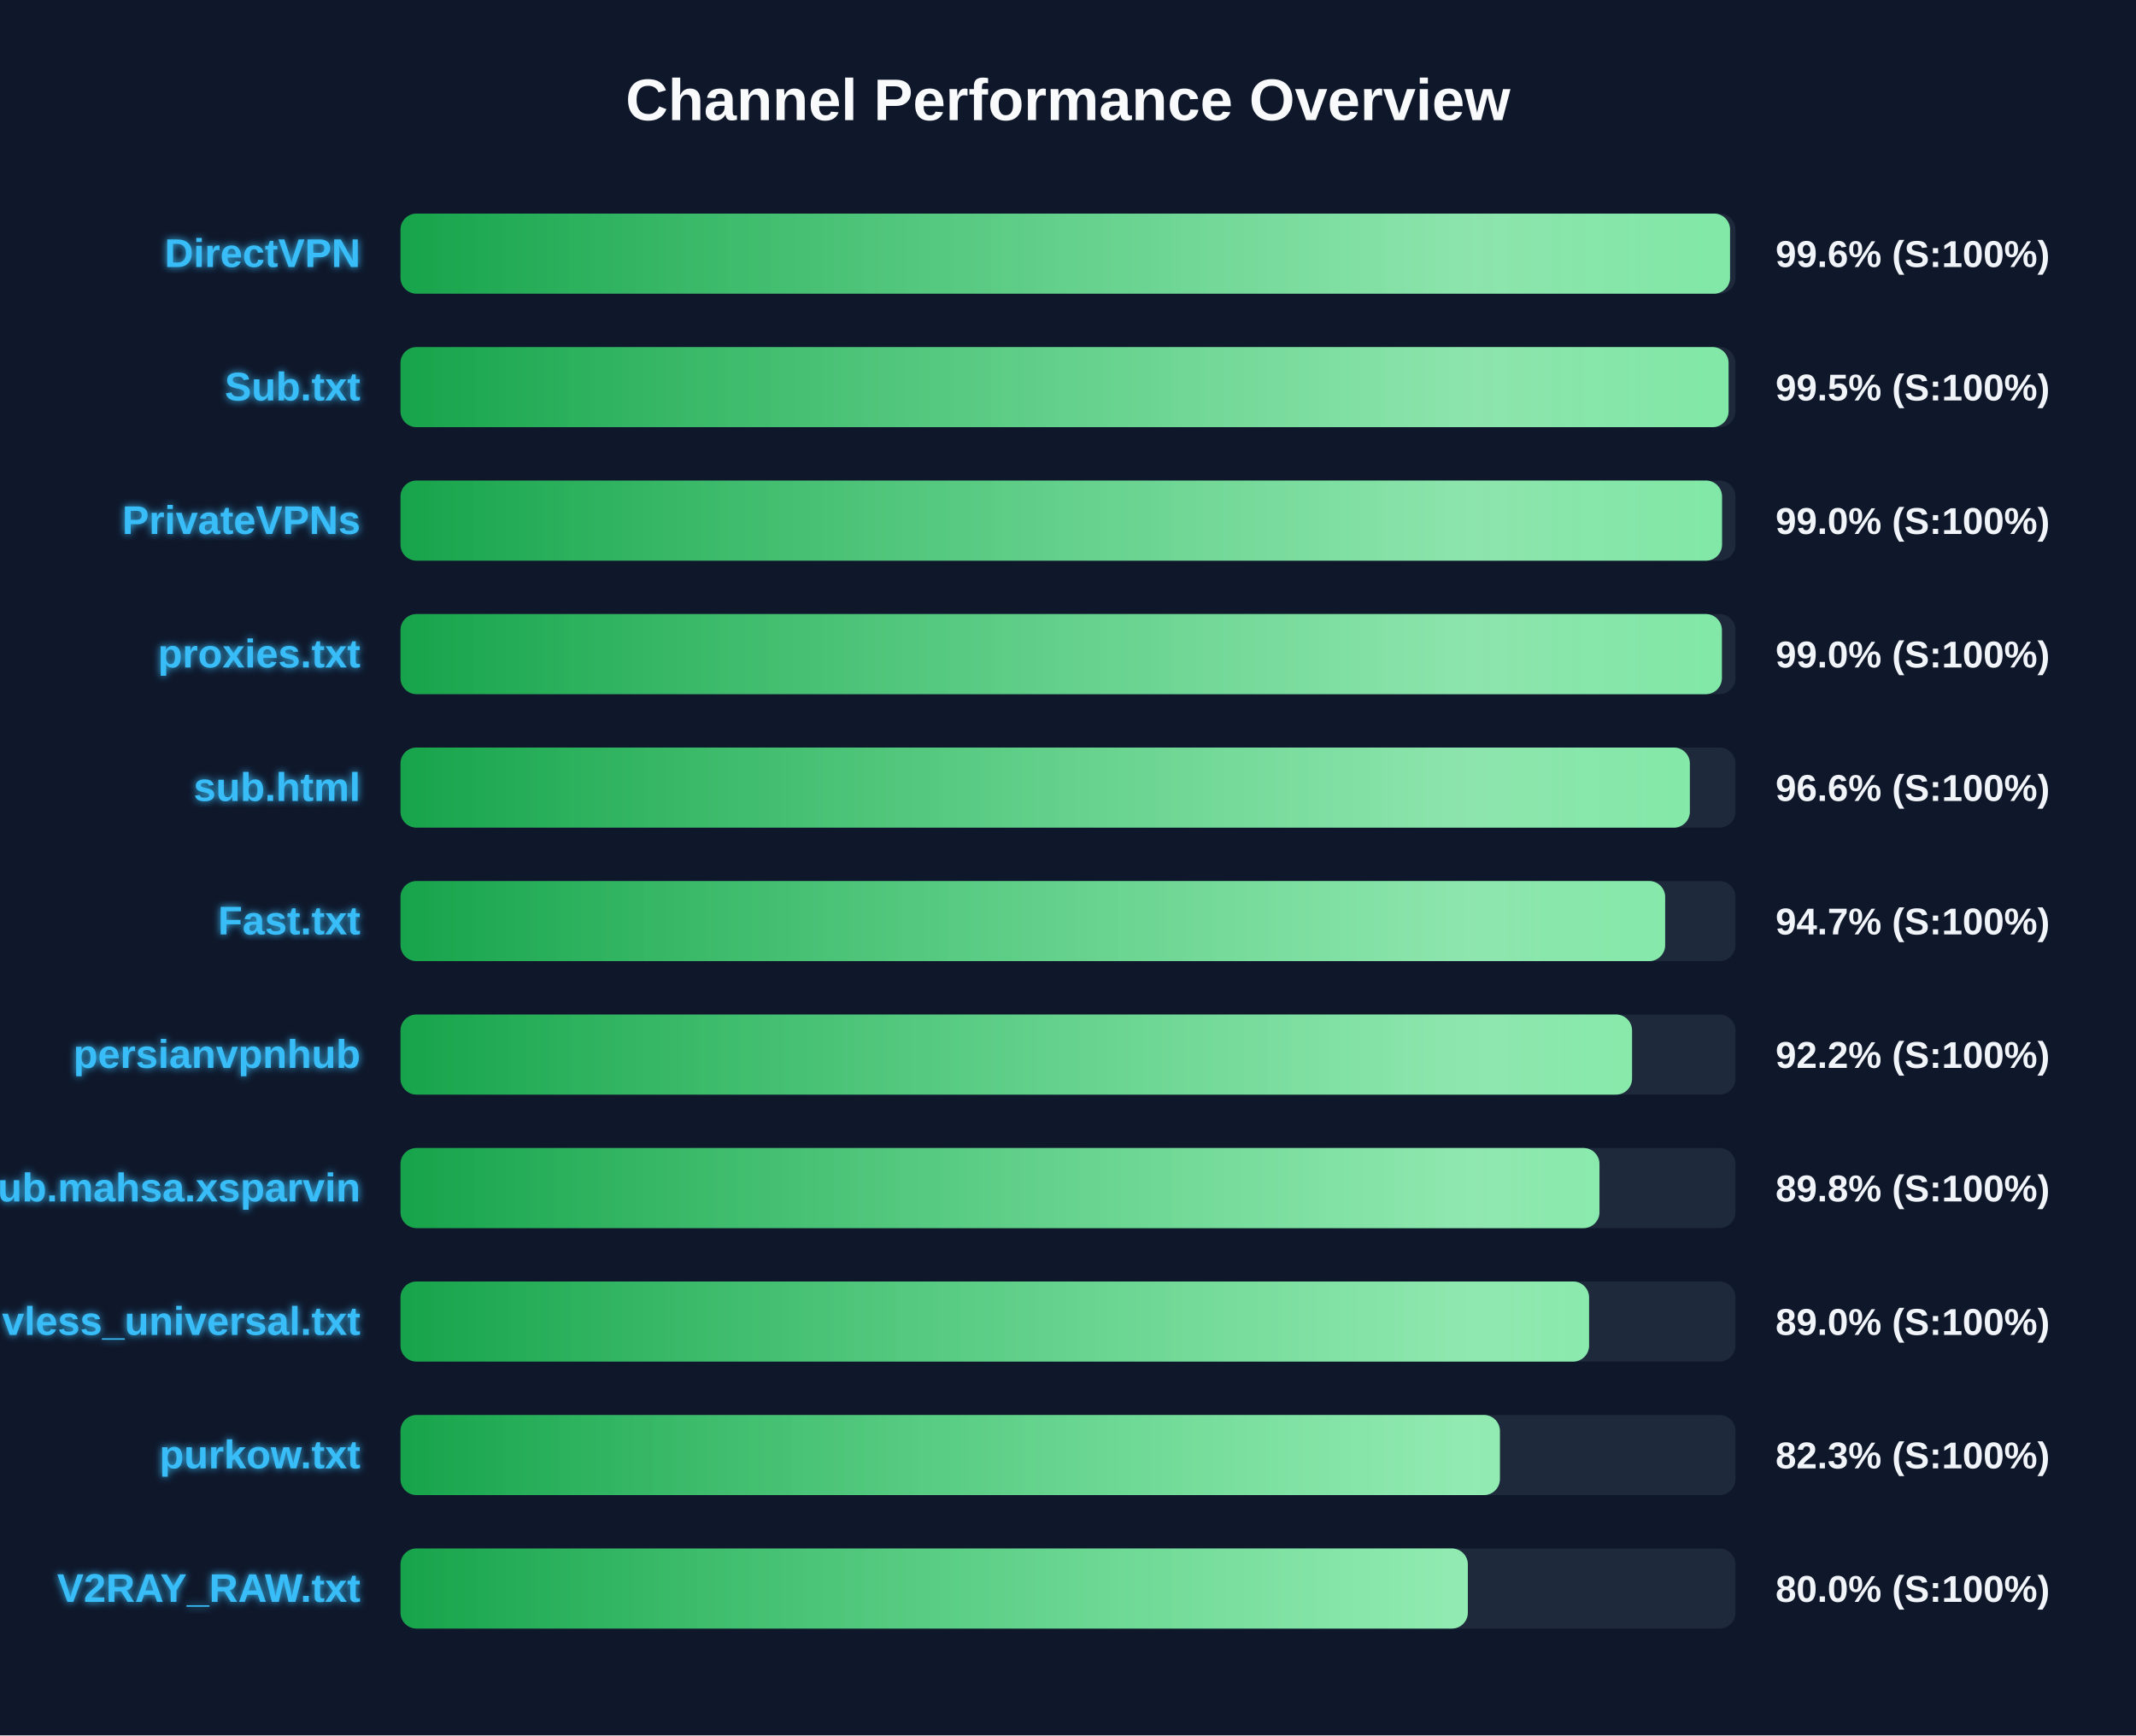
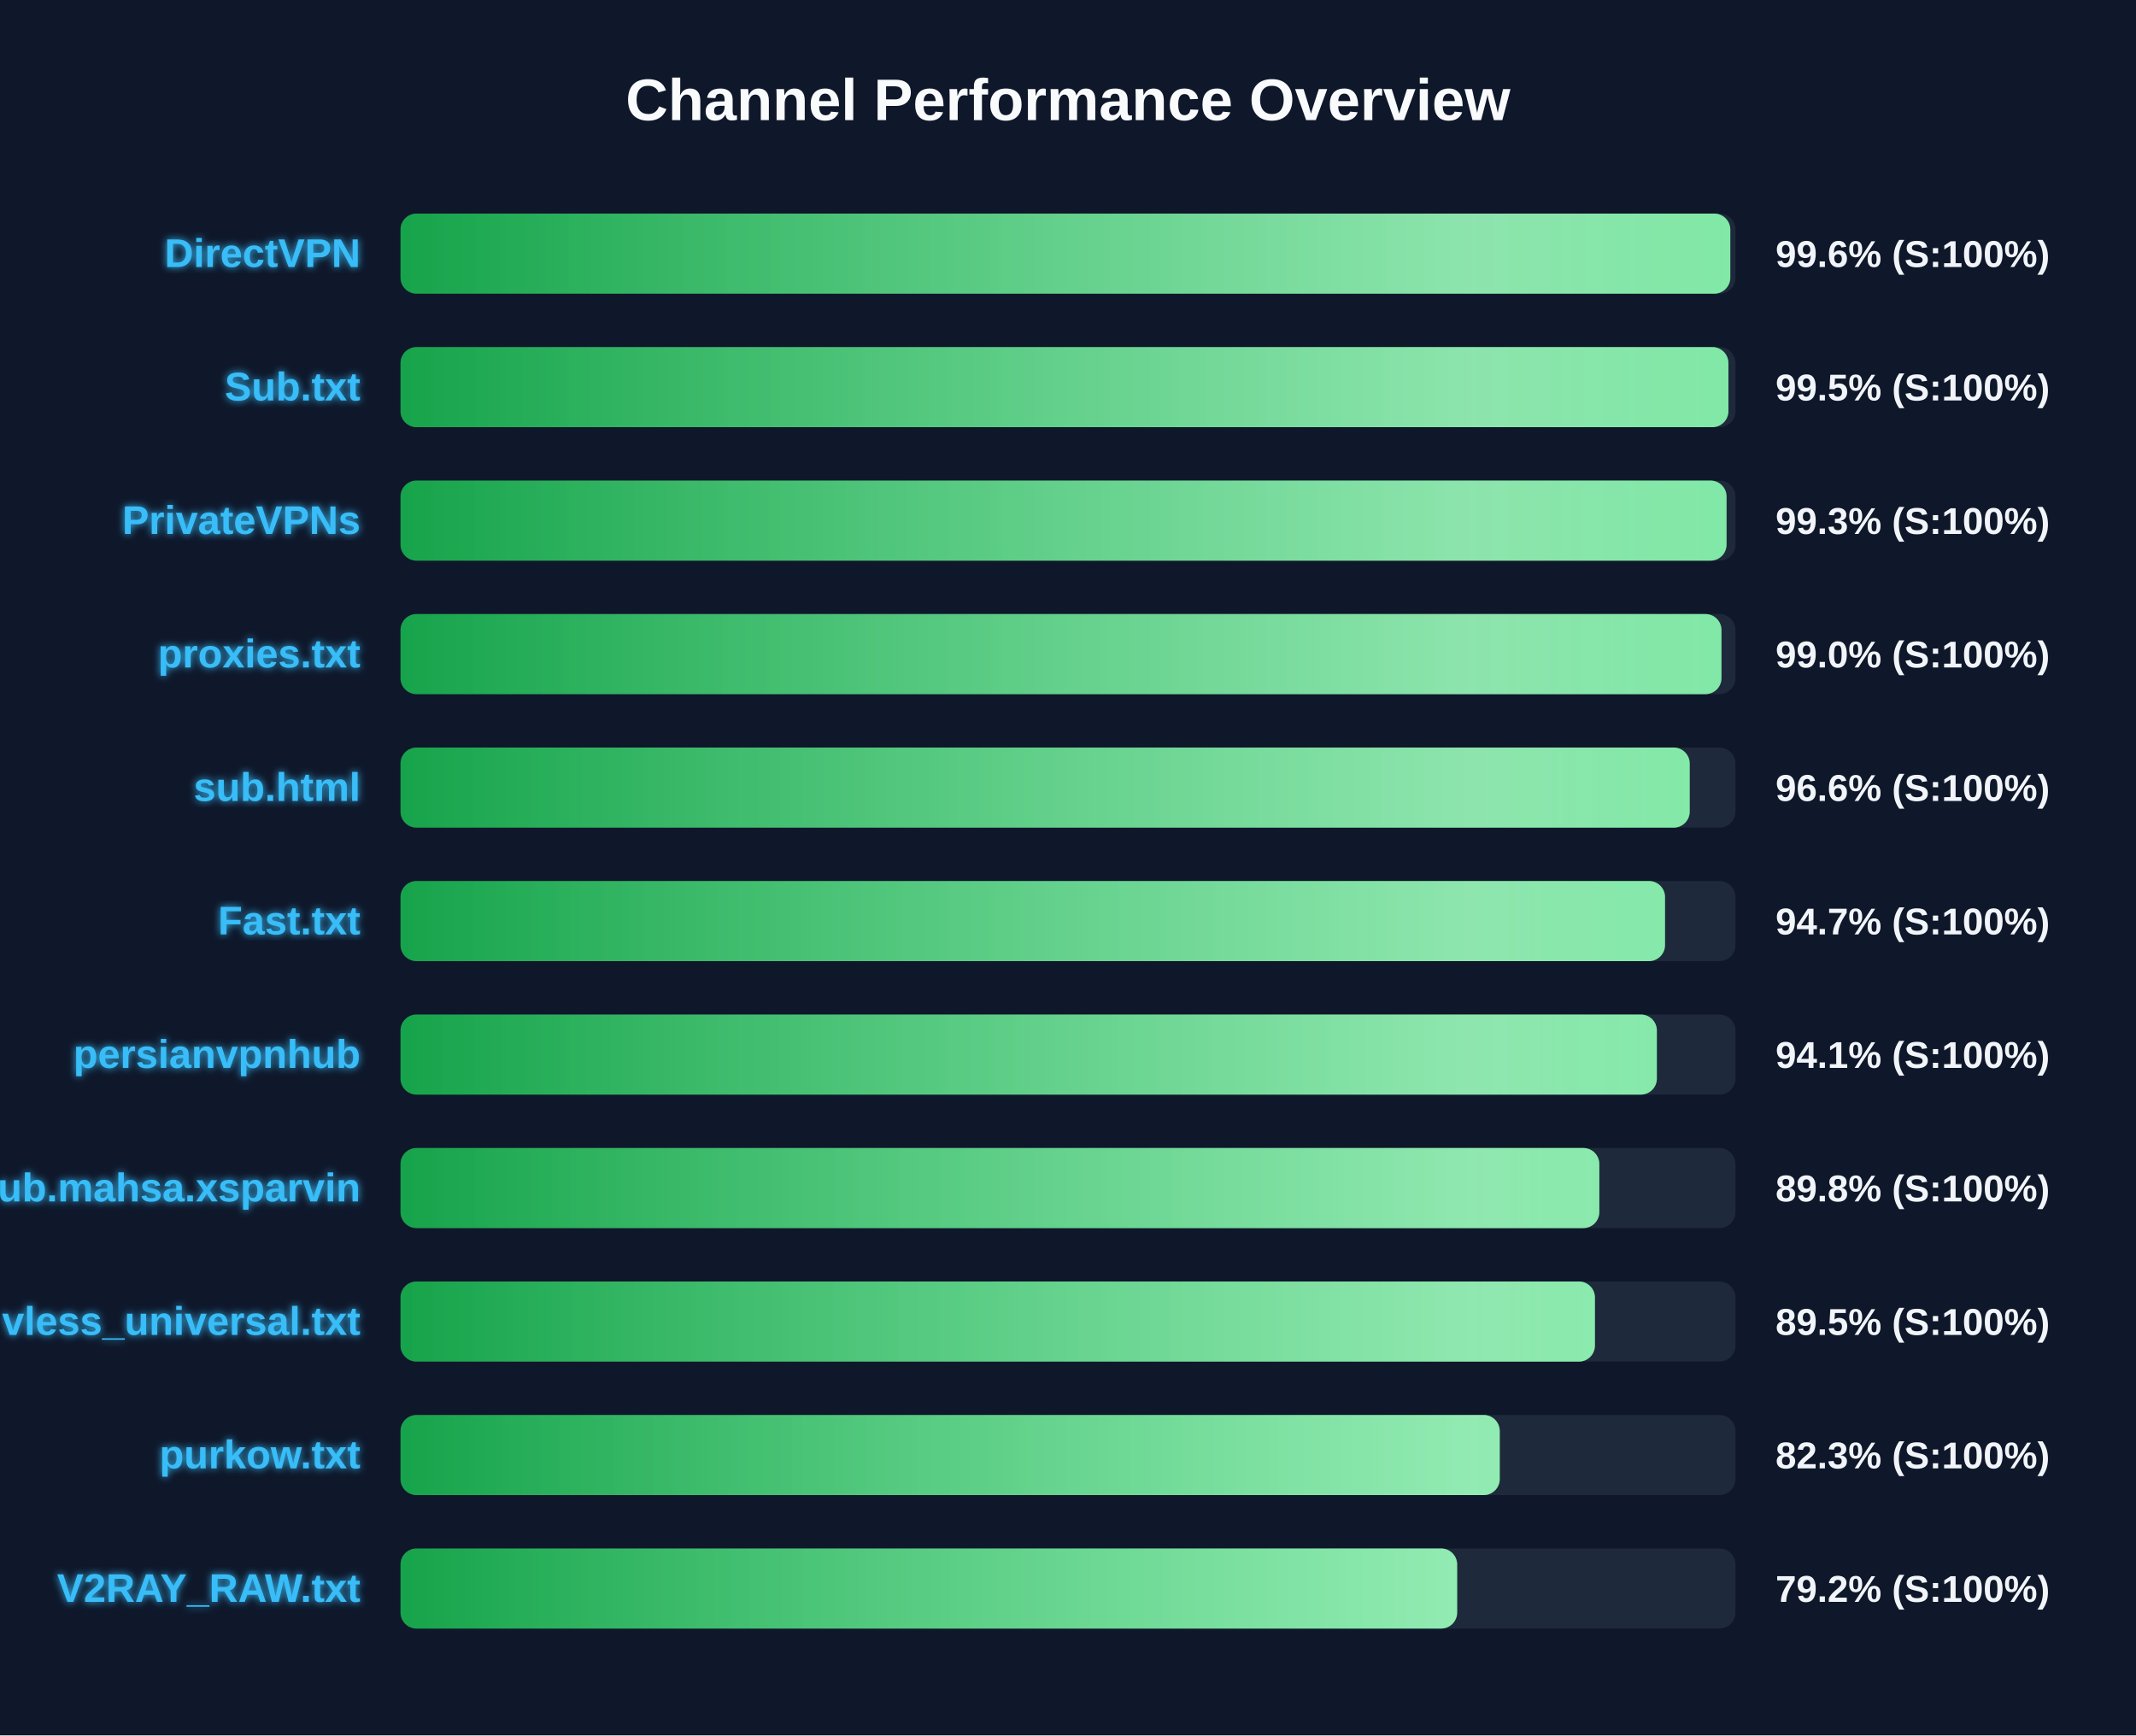
<svg xmlns="http://www.w3.org/2000/svg" width="800" height="650" version="1.1">
  <defs>
    <linearGradient id="grad-green" x1="0%" y1="0%" x2="100%" y2="0%">
      <stop offset="0%" stop-color="#16a34a" />
      <stop offset="100%" stop-color="#4ade80" />
    </linearGradient>
    <linearGradient id="grad-yellow" x1="0%" y1="0%" x2="100%" y2="0%">
      <stop offset="0%" stop-color="#ca8a04" />
      <stop offset="100%" stop-color="#fde047" />
    </linearGradient>
    <linearGradient id="grad-red" x1="0%" y1="0%" x2="100%" y2="0%">
      <stop offset="0%" stop-color="#dc2626" />
      <stop offset="100%" stop-color="#f87171" />
    </linearGradient>
    <linearGradient id="shimmer" x1="0%" y1="0%" x2="100%" y2="0%">
      <stop offset="0%" stop-color="rgba(255,255,255,0)" />
      <stop offset="50%" stop-color="rgba(255,255,255,0.4)" />
      <stop offset="100%" stop-color="rgba(255,255,255,0)" />
    </linearGradient>
    <filter id="glow" x="-20%" y="-20%" width="140%" height="140%">
      <feGaussianBlur stdDeviation="1.5" result="blur" />
      <feComposite in="SourceGraphic" in2="blur" operator="over" />
    </filter>
  </defs>
  <style>
        .bg-rect { fill: #0f172a; }
        .title { font: bold 22px 'Segoe UI', Arial, sans-serif; fill: #f8fafc; }
        .row { font: bold 15px 'Segoe UI', Arial, sans-serif; fill: #38bdf8; filter: url(#glow); }
        .score { font: bold 14px 'Segoe UI', Arial, sans-serif; fill: #f1f5f9; }
        @keyframes shimmer-anim {
            0% { transform: translateX(-100%); }
            100% { transform: translateX(200%); }
        }
        .shimmer-rect {
            animation: shimmer-anim 2.5s infinite linear;
        }
    </style>
  <rect width="100%" height="100%" class="bg-rect" />
  <text x="400" y="45" text-anchor="middle" class="title">Channel Performance Overview</text>
  <rect x="150" y="80" width="500" height="30" fill="#1e293b" rx="6" />
  <clipPath id="clip-0">
-     <rect x="150" y="80" width="497.95" height="30" rx="6" />
+     <rect x="150" y="80" width="498.05" height="30" rx="6" />
  </clipPath>
-   <rect x="150" y="80" width="497.95" height="30" fill="url(#grad-green)" rx="6" />
+   <rect x="150" y="80" width="498.05" height="30" fill="url(#grad-green)" rx="6" />
  <g clip-path="url(#clip-0)">
    <rect x="150" y="80" width="100%" height="30" fill="url(#shimmer)" class="shimmer-rect" />
  </g>
  <text x="135" y="100" text-anchor="end" class="row">DirectVPN</text>
  <text x="665" y="100" text-anchor="start" class="score">99.6% (S:100%)</text>
  <rect x="150" y="130" width="500" height="30" fill="#1e293b" rx="6" />
  <clipPath id="clip-1">
-     <rect x="150" y="130" width="497.4" height="30" rx="6" />
+     <rect x="150" y="130" width="497.35" height="30" rx="6" />
  </clipPath>
-   <rect x="150" y="130" width="497.4" height="30" fill="url(#grad-green)" rx="6" />
+   <rect x="150" y="130" width="497.35" height="30" fill="url(#grad-green)" rx="6" />
  <g clip-path="url(#clip-1)">
    <rect x="150" y="130" width="100%" height="30" fill="url(#shimmer)" class="shimmer-rect" />
  </g>
  <text x="135" y="150" text-anchor="end" class="row">Sub.txt</text>
  <text x="665" y="150" text-anchor="start" class="score">99.5% (S:100%)</text>
  <rect x="150" y="180" width="500" height="30" fill="#1e293b" rx="6" />
  <clipPath id="clip-2">
-     <rect x="150" y="180" width="494.95" height="30" rx="6" />
+     <rect x="150" y="180" width="496.65" height="30" rx="6" />
  </clipPath>
-   <rect x="150" y="180" width="494.95" height="30" fill="url(#grad-green)" rx="6" />
+   <rect x="150" y="180" width="496.65" height="30" fill="url(#grad-green)" rx="6" />
  <g clip-path="url(#clip-2)">
    <rect x="150" y="180" width="100%" height="30" fill="url(#shimmer)" class="shimmer-rect" />
  </g>
  <text x="135" y="200" text-anchor="end" class="row">PrivateVPNs</text>
-   <text x="665" y="200" text-anchor="start" class="score">99.0% (S:100%)</text>
+   <text x="665" y="200" text-anchor="start" class="score">99.3% (S:100%)</text>
  <rect x="150" y="230" width="500" height="30" fill="#1e293b" rx="6" />
  <clipPath id="clip-3">
-     <rect x="150" y="230" width="494.9" height="30" rx="6" />
+     <rect x="150" y="230" width="494.75" height="30" rx="6" />
  </clipPath>
-   <rect x="150" y="230" width="494.9" height="30" fill="url(#grad-green)" rx="6" />
+   <rect x="150" y="230" width="494.75" height="30" fill="url(#grad-green)" rx="6" />
  <g clip-path="url(#clip-3)">
    <rect x="150" y="230" width="100%" height="30" fill="url(#shimmer)" class="shimmer-rect" />
  </g>
  <text x="135" y="250" text-anchor="end" class="row">proxies.txt</text>
  <text x="665" y="250" text-anchor="start" class="score">99.0% (S:100%)</text>
  <rect x="150" y="280" width="500" height="30" fill="#1e293b" rx="6" />
  <clipPath id="clip-4">
-     <rect x="150" y="280" width="482.9" height="30" rx="6" />
+     <rect x="150" y="280" width="482.85" height="30" rx="6" />
  </clipPath>
-   <rect x="150" y="280" width="482.9" height="30" fill="url(#grad-green)" rx="6" />
+   <rect x="150" y="280" width="482.85" height="30" fill="url(#grad-green)" rx="6" />
  <g clip-path="url(#clip-4)">
    <rect x="150" y="280" width="100%" height="30" fill="url(#shimmer)" class="shimmer-rect" />
  </g>
  <text x="135" y="300" text-anchor="end" class="row">sub.html</text>
  <text x="665" y="300" text-anchor="start" class="score">96.6% (S:100%)</text>
  <rect x="150" y="330" width="500" height="30" fill="#1e293b" rx="6" />
  <clipPath id="clip-5">
-     <rect x="150" y="330" width="473.65" height="30" rx="6" />
+     <rect x="150" y="330" width="473.6" height="30" rx="6" />
  </clipPath>
-   <rect x="150" y="330" width="473.65" height="30" fill="url(#grad-green)" rx="6" />
+   <rect x="150" y="330" width="473.6" height="30" fill="url(#grad-green)" rx="6" />
  <g clip-path="url(#clip-5)">
    <rect x="150" y="330" width="100%" height="30" fill="url(#shimmer)" class="shimmer-rect" />
  </g>
  <text x="135" y="350" text-anchor="end" class="row">Fast.txt</text>
  <text x="665" y="350" text-anchor="start" class="score">94.7% (S:100%)</text>
  <rect x="150" y="380" width="500" height="30" fill="#1e293b" rx="6" />
  <clipPath id="clip-6">
-     <rect x="150" y="380" width="461.25" height="30" rx="6" />
+     <rect x="150" y="380" width="470.55" height="30" rx="6" />
  </clipPath>
-   <rect x="150" y="380" width="461.25" height="30" fill="url(#grad-green)" rx="6" />
+   <rect x="150" y="380" width="470.55" height="30" fill="url(#grad-green)" rx="6" />
  <g clip-path="url(#clip-6)">
    <rect x="150" y="380" width="100%" height="30" fill="url(#shimmer)" class="shimmer-rect" />
  </g>
  <text x="135" y="400" text-anchor="end" class="row">persianvpnhub</text>
-   <text x="665" y="400" text-anchor="start" class="score">92.2% (S:100%)</text>
+   <text x="665" y="400" text-anchor="start" class="score">94.1% (S:100%)</text>
  <rect x="150" y="430" width="500" height="30" fill="#1e293b" rx="6" />
  <clipPath id="clip-7">
-     <rect x="150" y="430" width="449.05" height="30" rx="6" />
+     <rect x="150" y="430" width="449.0" height="30" rx="6" />
  </clipPath>
-   <rect x="150" y="430" width="449.05" height="30" fill="url(#grad-green)" rx="6" />
+   <rect x="150" y="430" width="449.0" height="30" fill="url(#grad-green)" rx="6" />
  <g clip-path="url(#clip-7)">
    <rect x="150" y="430" width="100%" height="30" fill="url(#shimmer)" class="shimmer-rect" />
  </g>
  <text x="135" y="450" text-anchor="end" class="row">Sub.mahsa.xsparvin</text>
  <text x="665" y="450" text-anchor="start" class="score">89.8% (S:100%)</text>
  <rect x="150" y="480" width="500" height="30" fill="#1e293b" rx="6" />
  <clipPath id="clip-8">
-     <rect x="150" y="480" width="445.15" height="30" rx="6" />
+     <rect x="150" y="480" width="447.35" height="30" rx="6" />
  </clipPath>
-   <rect x="150" y="480" width="445.15" height="30" fill="url(#grad-green)" rx="6" />
+   <rect x="150" y="480" width="447.35" height="30" fill="url(#grad-green)" rx="6" />
  <g clip-path="url(#clip-8)">
    <rect x="150" y="480" width="100%" height="30" fill="url(#shimmer)" class="shimmer-rect" />
  </g>
  <text x="135" y="500" text-anchor="end" class="row">vless_universal.txt</text>
-   <text x="665" y="500" text-anchor="start" class="score">89.0% (S:100%)</text>
+   <text x="665" y="500" text-anchor="start" class="score">89.5% (S:100%)</text>
  <rect x="150" y="530" width="500" height="30" fill="#1e293b" rx="6" />
  <clipPath id="clip-9">
-     <rect x="150" y="530" width="411.75" height="30" rx="6" />
+     <rect x="150" y="530" width="411.7" height="30" rx="6" />
  </clipPath>
-   <rect x="150" y="530" width="411.75" height="30" fill="url(#grad-green)" rx="6" />
+   <rect x="150" y="530" width="411.7" height="30" fill="url(#grad-green)" rx="6" />
  <g clip-path="url(#clip-9)">
    <rect x="150" y="530" width="100%" height="30" fill="url(#shimmer)" class="shimmer-rect" />
  </g>
  <text x="135" y="550" text-anchor="end" class="row">purkow.txt</text>
  <text x="665" y="550" text-anchor="start" class="score">82.3% (S:100%)</text>
  <rect x="150" y="580" width="500" height="30" fill="#1e293b" rx="6" />
  <clipPath id="clip-10">
-     <rect x="150" y="580" width="399.75" height="30" rx="6" />
+     <rect x="150" y="580" width="395.75" height="30" rx="6" />
  </clipPath>
-   <rect x="150" y="580" width="399.75" height="30" fill="url(#grad-green)" rx="6" />
+   <rect x="150" y="580" width="395.75" height="30" fill="url(#grad-green)" rx="6" />
  <g clip-path="url(#clip-10)">
    <rect x="150" y="580" width="100%" height="30" fill="url(#shimmer)" class="shimmer-rect" />
  </g>
  <text x="135" y="600" text-anchor="end" class="row">V2RAY_RAW.txt</text>
-   <text x="665" y="600" text-anchor="start" class="score">80.0% (S:100%)</text>
+   <text x="665" y="600" text-anchor="start" class="score">79.2% (S:100%)</text>
</svg>
